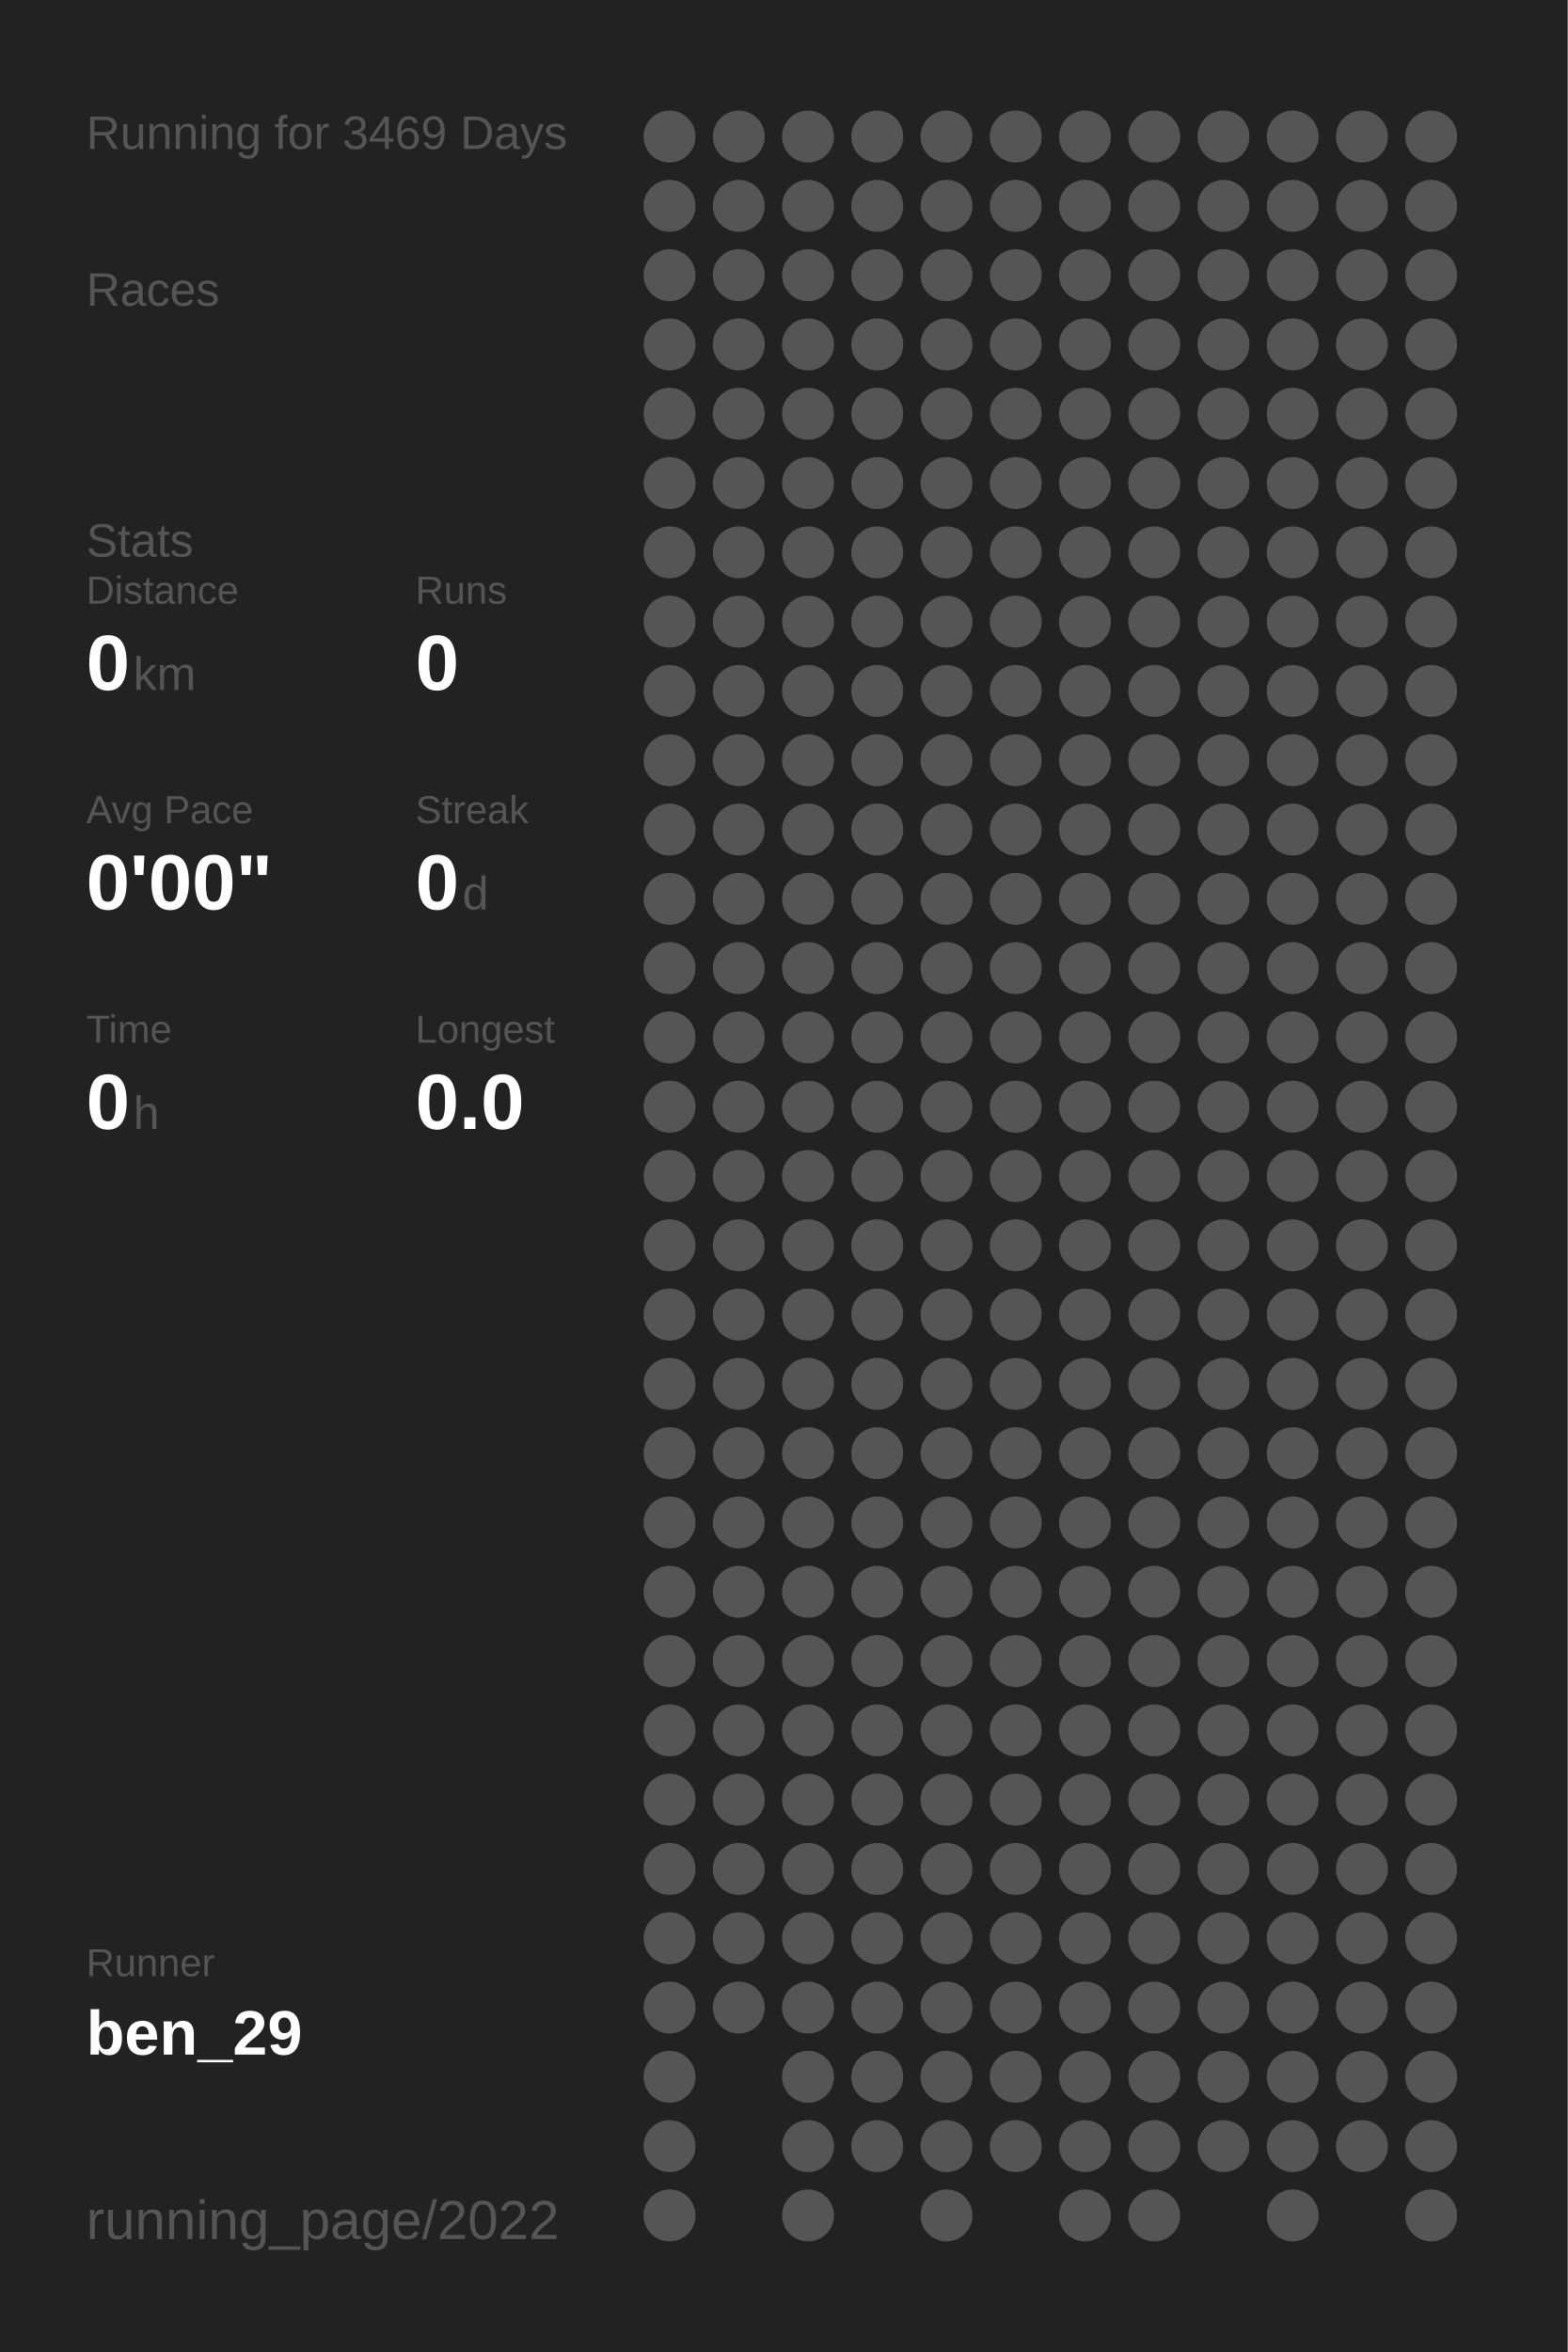
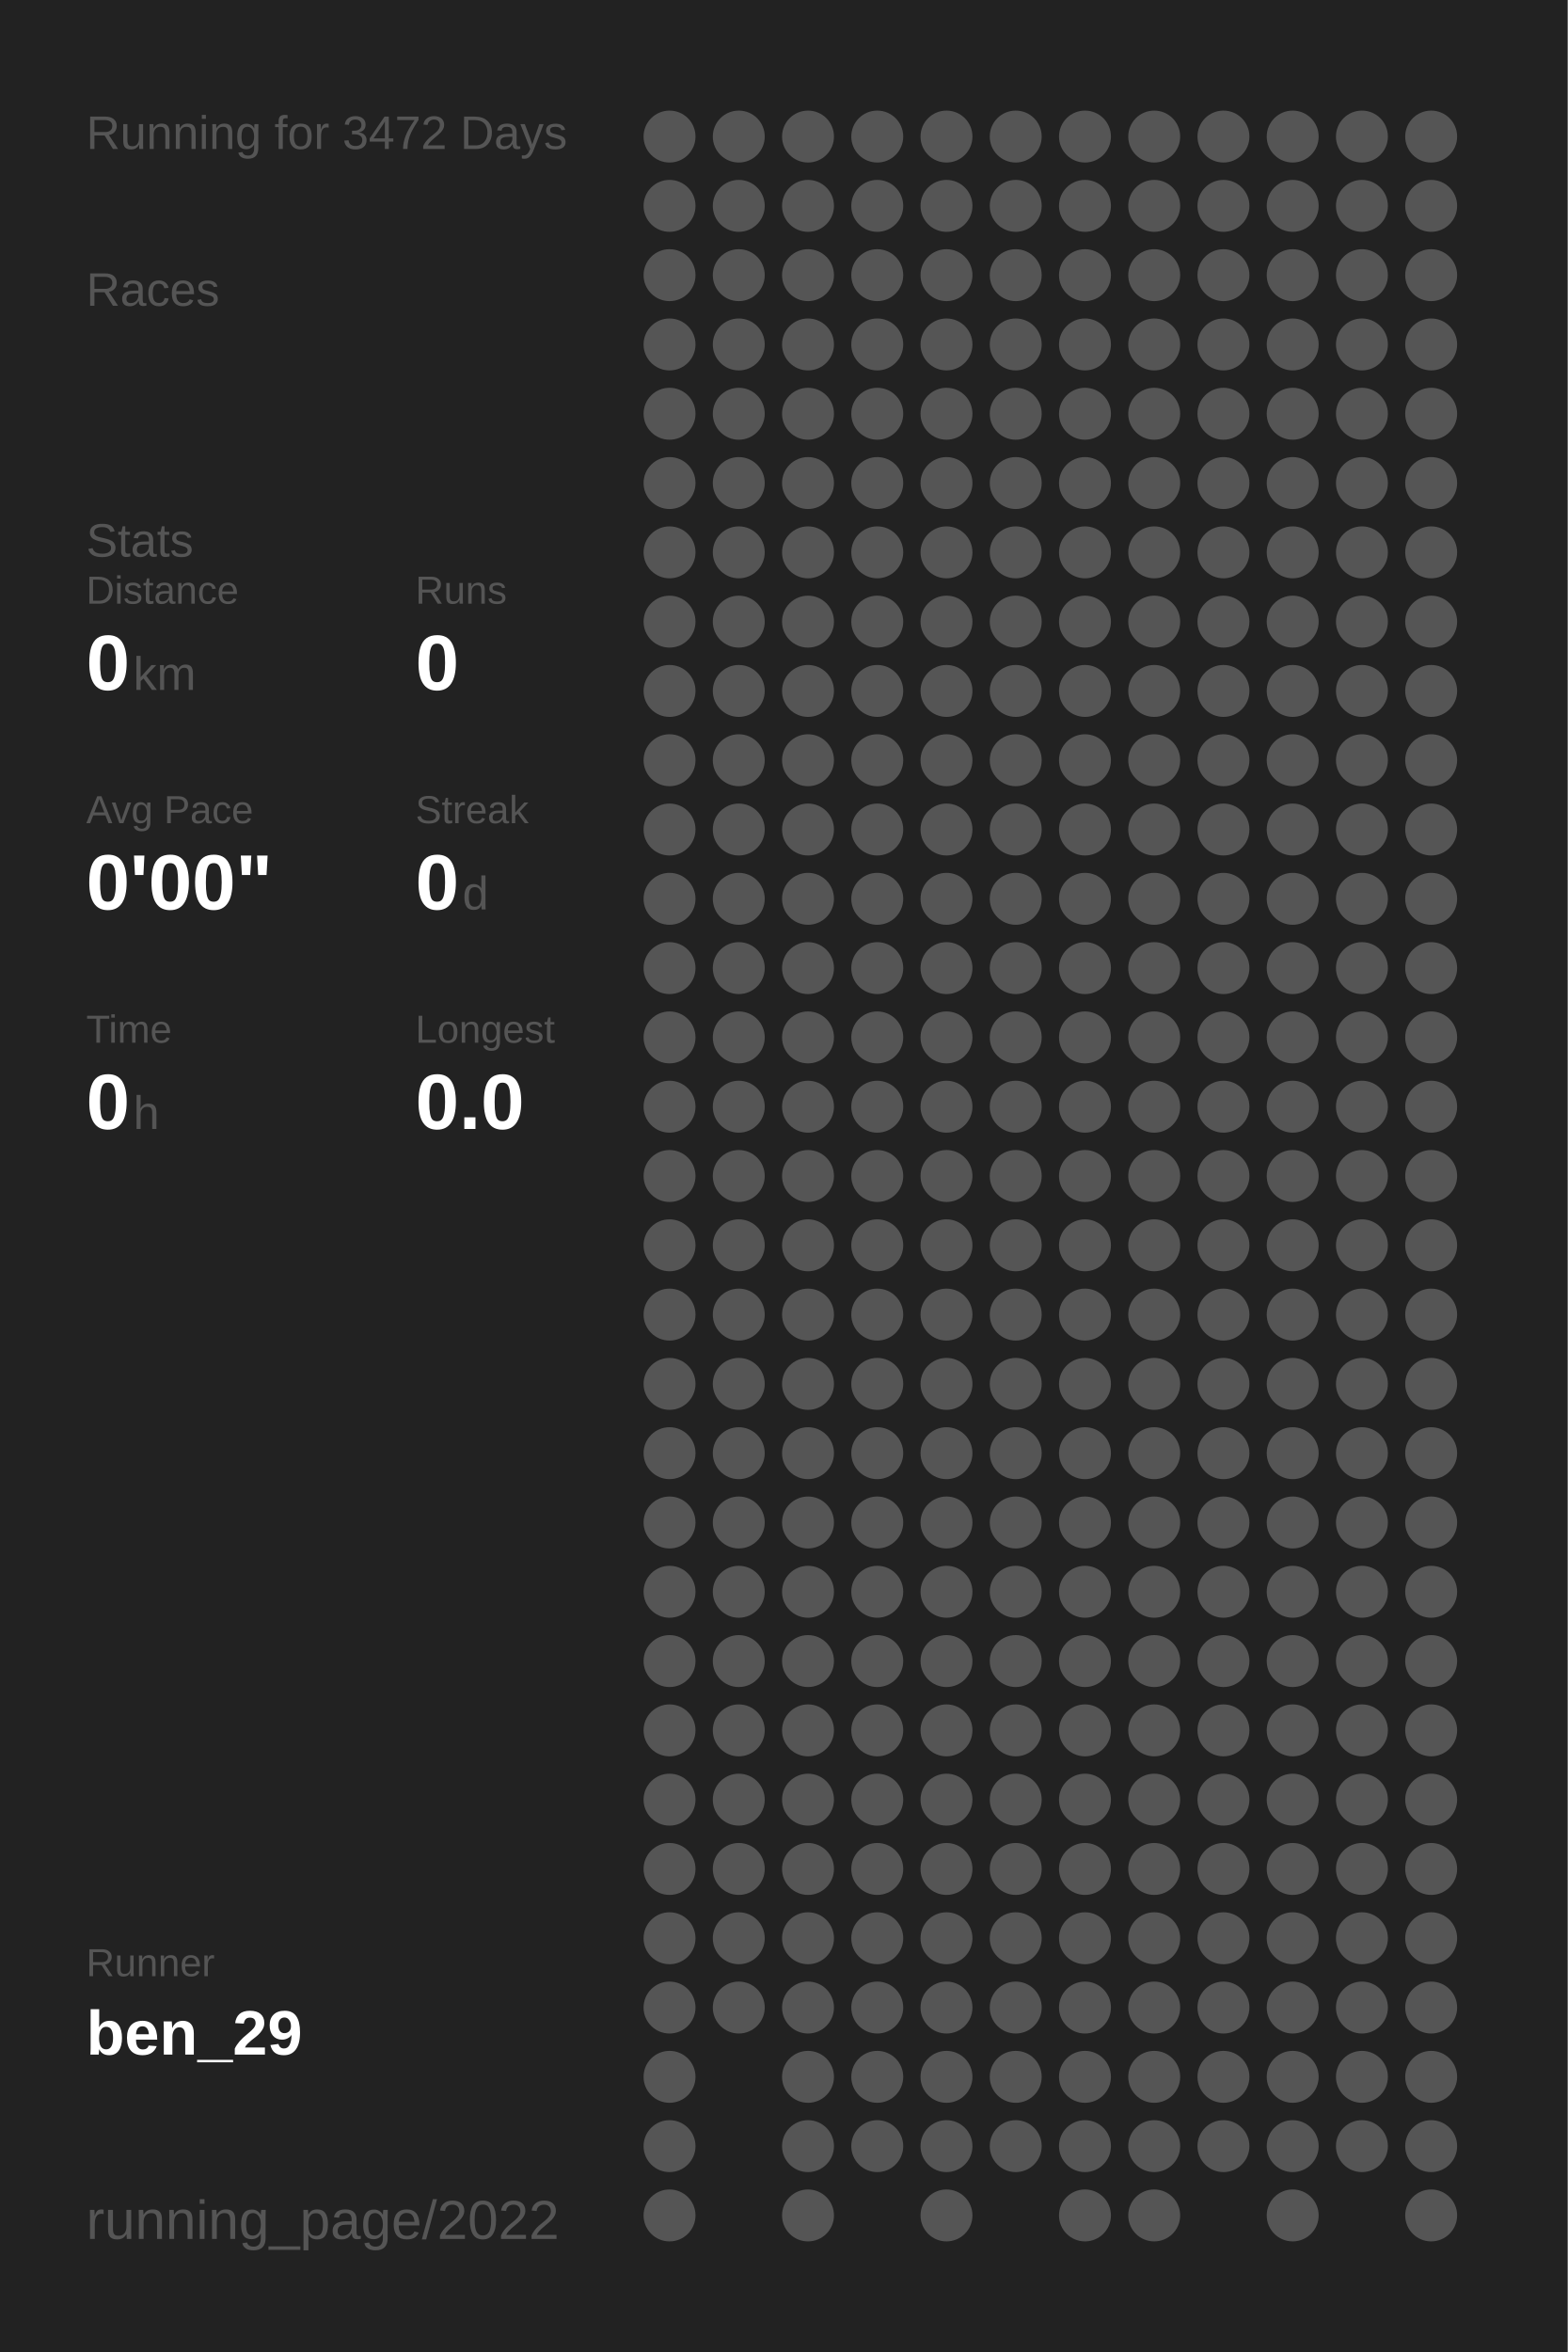
<svg xmlns="http://www.w3.org/2000/svg" baseProfile="full" height="300mm" version="1.1" viewBox="0,0,200,300" width="200mm">
  <defs />
  <rect fill="#222222" height="300" width="200" x="0" y="0" />
-   <text fill="#555555" style="font-size:6px; font-family:Arial;" x="11" y="19">Running for 3469 Days</text>
+   <text fill="#555555" style="font-size:6px; font-family:Arial;" x="11" y="19">Running for 3472 Days</text>
  <text fill="#555555" style="font-size:6px; font-family:Arial;" x="11" y="39">Races</text>
  <text fill="#555555" style="font-size:6px; font-family:Arial;" x="11" y="71">Stats</text>
  <text fill="#555555" style="font-size:5px; font-family:Arial;" x="11" y="77">Distance</text>
  <text fill="#FFFFFF" style="font-size:10px; font-family:Arial; font-weight:bold;" x="11" y="88">0</text>
  <text fill="#555555" style="font-size:6px; font-family:Arial;" x="17" y="88">km</text>
  <text fill="#555555" style="font-size:5px; font-family:Arial;" x="53" y="77">Runs</text>
  <text fill="#FFFFFF" style="font-size:10px; font-family:Arial; font-weight:bold;" x="53" y="88">0</text>
  <text fill="#555555" style="font-size:5px; font-family:Arial;" x="11" y="105">Avg Pace</text>
  <text fill="#FFFFFF" style="font-size:10px; font-family:Arial; font-weight:bold;" x="11" y="116">0'00"</text>
  <text fill="#555555" style="font-size:5px; font-family:Arial;" x="53" y="105">Streak</text>
  <text fill="#FFFFFF" style="font-size:10px; font-family:Arial; font-weight:bold;" x="53" y="116">0</text>
  <text fill="#555555" style="font-size:6px; font-family:Arial;" x="59" y="116">d</text>
  <text fill="#555555" style="font-size:5px; font-family:Arial;" x="11" y="133">Time</text>
  <text fill="#FFFFFF" style="font-size:10px; font-family:Arial; font-weight:bold;" x="11" y="144">0</text>
  <text fill="#555555" style="font-size:6px; font-family:Arial;" x="17" y="144">h</text>
  <text fill="#555555" style="font-size:5px; font-family:Arial;" x="53" y="133">Longest</text>
  <text fill="#FFFFFF" style="font-size:10px; font-family:Arial; font-weight:bold;" x="53" y="144">0.0</text>
  <text fill="#555555" style="font-size:5px; font-family:Arial;" x="11" y="252.065">Runner</text>
  <text fill="#FFFFFF" style="font-size:8px; font-family:Arial; font-weight:bold;" x="11" y="262.065">ben_29</text>
  <text fill="#555555" style="font-size:7px; font-family:Arial;" x="11" y="285.581">running_page/2022</text>
  <circle cx="85.417" cy="17.419" fill="#555555" r="3.312" />
  <circle cx="85.417" cy="26.258" fill="#555555" r="3.312" />
  <circle cx="85.417" cy="35.097" fill="#555555" r="3.312" />
  <circle cx="85.417" cy="43.935" fill="#555555" r="3.312" />
  <circle cx="85.417" cy="52.774" fill="#555555" r="3.312" />
  <circle cx="85.417" cy="61.613" fill="#555555" r="3.312" />
  <circle cx="85.417" cy="70.452" fill="#555555" r="3.312" />
  <circle cx="85.417" cy="79.29" fill="#555555" r="3.312" />
  <circle cx="85.417" cy="88.129" fill="#555555" r="3.312" />
  <circle cx="85.417" cy="96.968" fill="#555555" r="3.312" />
  <circle cx="85.417" cy="105.806" fill="#555555" r="3.312" />
  <circle cx="85.417" cy="114.645" fill="#555555" r="3.312" />
  <circle cx="85.417" cy="123.484" fill="#555555" r="3.312" />
  <circle cx="85.417" cy="132.323" fill="#555555" r="3.312" />
  <circle cx="85.417" cy="141.161" fill="#555555" r="3.312" />
  <circle cx="85.417" cy="150" fill="#555555" r="3.312" />
  <circle cx="85.417" cy="158.839" fill="#555555" r="3.312" />
  <circle cx="85.417" cy="167.677" fill="#555555" r="3.312" />
  <circle cx="85.417" cy="176.516" fill="#555555" r="3.312" />
  <circle cx="85.417" cy="185.355" fill="#555555" r="3.312" />
  <circle cx="85.417" cy="194.194" fill="#555555" r="3.312" />
  <circle cx="85.417" cy="203.032" fill="#555555" r="3.312" />
  <circle cx="85.417" cy="211.871" fill="#555555" r="3.312" />
  <circle cx="85.417" cy="220.71" fill="#555555" r="3.312" />
  <circle cx="85.417" cy="229.548" fill="#555555" r="3.312" />
  <circle cx="85.417" cy="238.387" fill="#555555" r="3.312" />
  <circle cx="85.417" cy="247.226" fill="#555555" r="3.312" />
  <circle cx="85.417" cy="256.065" fill="#555555" r="3.312" />
  <circle cx="85.417" cy="264.903" fill="#555555" r="3.312" />
  <circle cx="85.417" cy="273.742" fill="#555555" r="3.312" />
  <circle cx="85.417" cy="282.581" fill="#555555" r="3.312" />
  <circle cx="94.25" cy="17.419" fill="#555555" r="3.312" />
  <circle cx="94.25" cy="26.258" fill="#555555" r="3.312" />
  <circle cx="94.25" cy="35.097" fill="#555555" r="3.312" />
  <circle cx="94.25" cy="43.935" fill="#555555" r="3.312" />
  <circle cx="94.25" cy="52.774" fill="#555555" r="3.312" />
  <circle cx="94.25" cy="61.613" fill="#555555" r="3.312" />
  <circle cx="94.25" cy="70.452" fill="#555555" r="3.312" />
  <circle cx="94.25" cy="79.29" fill="#555555" r="3.312" />
  <circle cx="94.25" cy="88.129" fill="#555555" r="3.312" />
  <circle cx="94.25" cy="96.968" fill="#555555" r="3.312" />
  <circle cx="94.25" cy="105.806" fill="#555555" r="3.312" />
  <circle cx="94.25" cy="114.645" fill="#555555" r="3.312" />
  <circle cx="94.25" cy="123.484" fill="#555555" r="3.312" />
  <circle cx="94.25" cy="132.323" fill="#555555" r="3.312" />
  <circle cx="94.25" cy="141.161" fill="#555555" r="3.312" />
  <circle cx="94.25" cy="150" fill="#555555" r="3.312" />
  <circle cx="94.25" cy="158.839" fill="#555555" r="3.312" />
  <circle cx="94.25" cy="167.677" fill="#555555" r="3.312" />
  <circle cx="94.25" cy="176.516" fill="#555555" r="3.312" />
  <circle cx="94.25" cy="185.355" fill="#555555" r="3.312" />
  <circle cx="94.25" cy="194.194" fill="#555555" r="3.312" />
  <circle cx="94.25" cy="203.032" fill="#555555" r="3.312" />
  <circle cx="94.25" cy="211.871" fill="#555555" r="3.312" />
  <circle cx="94.25" cy="220.71" fill="#555555" r="3.312" />
  <circle cx="94.25" cy="229.548" fill="#555555" r="3.312" />
  <circle cx="94.25" cy="238.387" fill="#555555" r="3.312" />
  <circle cx="94.25" cy="247.226" fill="#555555" r="3.312" />
  <circle cx="94.25" cy="256.065" fill="#555555" r="3.312" />
  <circle cx="103.083" cy="17.419" fill="#555555" r="3.312" />
  <circle cx="103.083" cy="26.258" fill="#555555" r="3.312" />
  <circle cx="103.083" cy="35.097" fill="#555555" r="3.312" />
  <circle cx="103.083" cy="43.935" fill="#555555" r="3.312" />
  <circle cx="103.083" cy="52.774" fill="#555555" r="3.312" />
  <circle cx="103.083" cy="61.613" fill="#555555" r="3.312" />
  <circle cx="103.083" cy="70.452" fill="#555555" r="3.312" />
  <circle cx="103.083" cy="79.29" fill="#555555" r="3.312" />
  <circle cx="103.083" cy="88.129" fill="#555555" r="3.312" />
  <circle cx="103.083" cy="96.968" fill="#555555" r="3.312" />
  <circle cx="103.083" cy="105.806" fill="#555555" r="3.312" />
  <circle cx="103.083" cy="114.645" fill="#555555" r="3.312" />
  <circle cx="103.083" cy="123.484" fill="#555555" r="3.312" />
  <circle cx="103.083" cy="132.323" fill="#555555" r="3.312" />
  <circle cx="103.083" cy="141.161" fill="#555555" r="3.312" />
  <circle cx="103.083" cy="150" fill="#555555" r="3.312" />
  <circle cx="103.083" cy="158.839" fill="#555555" r="3.312" />
  <circle cx="103.083" cy="167.677" fill="#555555" r="3.312" />
  <circle cx="103.083" cy="176.516" fill="#555555" r="3.312" />
  <circle cx="103.083" cy="185.355" fill="#555555" r="3.312" />
  <circle cx="103.083" cy="194.194" fill="#555555" r="3.312" />
  <circle cx="103.083" cy="203.032" fill="#555555" r="3.312" />
  <circle cx="103.083" cy="211.871" fill="#555555" r="3.312" />
  <circle cx="103.083" cy="220.71" fill="#555555" r="3.312" />
  <circle cx="103.083" cy="229.548" fill="#555555" r="3.312" />
  <circle cx="103.083" cy="238.387" fill="#555555" r="3.312" />
  <circle cx="103.083" cy="247.226" fill="#555555" r="3.312" />
  <circle cx="103.083" cy="256.065" fill="#555555" r="3.312" />
  <circle cx="103.083" cy="264.903" fill="#555555" r="3.312" />
  <circle cx="103.083" cy="273.742" fill="#555555" r="3.312" />
  <circle cx="103.083" cy="282.581" fill="#555555" r="3.312" />
  <circle cx="111.917" cy="17.419" fill="#555555" r="3.312" />
  <circle cx="111.917" cy="26.258" fill="#555555" r="3.312" />
  <circle cx="111.917" cy="35.097" fill="#555555" r="3.312" />
  <circle cx="111.917" cy="43.935" fill="#555555" r="3.312" />
  <circle cx="111.917" cy="52.774" fill="#555555" r="3.312" />
  <circle cx="111.917" cy="61.613" fill="#555555" r="3.312" />
  <circle cx="111.917" cy="70.452" fill="#555555" r="3.312" />
  <circle cx="111.917" cy="79.29" fill="#555555" r="3.312" />
  <circle cx="111.917" cy="88.129" fill="#555555" r="3.312" />
  <circle cx="111.917" cy="96.968" fill="#555555" r="3.312" />
  <circle cx="111.917" cy="105.806" fill="#555555" r="3.312" />
  <circle cx="111.917" cy="114.645" fill="#555555" r="3.312" />
  <circle cx="111.917" cy="123.484" fill="#555555" r="3.312" />
  <circle cx="111.917" cy="132.323" fill="#555555" r="3.312" />
  <circle cx="111.917" cy="141.161" fill="#555555" r="3.312" />
  <circle cx="111.917" cy="150" fill="#555555" r="3.312" />
  <circle cx="111.917" cy="158.839" fill="#555555" r="3.312" />
  <circle cx="111.917" cy="167.677" fill="#555555" r="3.312" />
  <circle cx="111.917" cy="176.516" fill="#555555" r="3.312" />
  <circle cx="111.917" cy="185.355" fill="#555555" r="3.312" />
  <circle cx="111.917" cy="194.194" fill="#555555" r="3.312" />
  <circle cx="111.917" cy="203.032" fill="#555555" r="3.312" />
  <circle cx="111.917" cy="211.871" fill="#555555" r="3.312" />
  <circle cx="111.917" cy="220.71" fill="#555555" r="3.312" />
  <circle cx="111.917" cy="229.548" fill="#555555" r="3.312" />
  <circle cx="111.917" cy="238.387" fill="#555555" r="3.312" />
  <circle cx="111.917" cy="247.226" fill="#555555" r="3.312" />
  <circle cx="111.917" cy="256.065" fill="#555555" r="3.312" />
  <circle cx="111.917" cy="264.903" fill="#555555" r="3.312" />
  <circle cx="111.917" cy="273.742" fill="#555555" r="3.312" />
  <circle cx="120.75" cy="17.419" fill="#555555" r="3.312" />
  <circle cx="120.75" cy="26.258" fill="#555555" r="3.312" />
  <circle cx="120.75" cy="35.097" fill="#555555" r="3.312" />
  <circle cx="120.75" cy="43.935" fill="#555555" r="3.312" />
  <circle cx="120.75" cy="52.774" fill="#555555" r="3.312" />
  <circle cx="120.75" cy="61.613" fill="#555555" r="3.312" />
  <circle cx="120.75" cy="70.452" fill="#555555" r="3.312" />
  <circle cx="120.75" cy="79.29" fill="#555555" r="3.312" />
  <circle cx="120.75" cy="88.129" fill="#555555" r="3.312" />
  <circle cx="120.75" cy="96.968" fill="#555555" r="3.312" />
  <circle cx="120.75" cy="105.806" fill="#555555" r="3.312" />
  <circle cx="120.75" cy="114.645" fill="#555555" r="3.312" />
  <circle cx="120.75" cy="123.484" fill="#555555" r="3.312" />
  <circle cx="120.75" cy="132.323" fill="#555555" r="3.312" />
  <circle cx="120.75" cy="141.161" fill="#555555" r="3.312" />
  <circle cx="120.75" cy="150" fill="#555555" r="3.312" />
  <circle cx="120.75" cy="158.839" fill="#555555" r="3.312" />
  <circle cx="120.75" cy="167.677" fill="#555555" r="3.312" />
  <circle cx="120.75" cy="176.516" fill="#555555" r="3.312" />
  <circle cx="120.75" cy="185.355" fill="#555555" r="3.312" />
  <circle cx="120.75" cy="194.194" fill="#555555" r="3.312" />
  <circle cx="120.75" cy="203.032" fill="#555555" r="3.312" />
  <circle cx="120.75" cy="211.871" fill="#555555" r="3.312" />
  <circle cx="120.75" cy="220.71" fill="#555555" r="3.312" />
  <circle cx="120.75" cy="229.548" fill="#555555" r="3.312" />
  <circle cx="120.75" cy="238.387" fill="#555555" r="3.312" />
  <circle cx="120.75" cy="247.226" fill="#555555" r="3.312" />
  <circle cx="120.75" cy="256.065" fill="#555555" r="3.312" />
  <circle cx="120.75" cy="264.903" fill="#555555" r="3.312" />
  <circle cx="120.75" cy="273.742" fill="#555555" r="3.312" />
  <circle cx="120.75" cy="282.581" fill="#555555" r="3.312" />
  <circle cx="129.583" cy="17.419" fill="#555555" r="3.312" />
  <circle cx="129.583" cy="26.258" fill="#555555" r="3.312" />
  <circle cx="129.583" cy="35.097" fill="#555555" r="3.312" />
  <circle cx="129.583" cy="43.935" fill="#555555" r="3.312" />
  <circle cx="129.583" cy="52.774" fill="#555555" r="3.312" />
  <circle cx="129.583" cy="61.613" fill="#555555" r="3.312" />
  <circle cx="129.583" cy="70.452" fill="#555555" r="3.312" />
  <circle cx="129.583" cy="79.29" fill="#555555" r="3.312" />
  <circle cx="129.583" cy="88.129" fill="#555555" r="3.312" />
  <circle cx="129.583" cy="96.968" fill="#555555" r="3.312" />
  <circle cx="129.583" cy="105.806" fill="#555555" r="3.312" />
  <circle cx="129.583" cy="114.645" fill="#555555" r="3.312" />
  <circle cx="129.583" cy="123.484" fill="#555555" r="3.312" />
  <circle cx="129.583" cy="132.323" fill="#555555" r="3.312" />
  <circle cx="129.583" cy="141.161" fill="#555555" r="3.312" />
  <circle cx="129.583" cy="150" fill="#555555" r="3.312" />
  <circle cx="129.583" cy="158.839" fill="#555555" r="3.312" />
  <circle cx="129.583" cy="167.677" fill="#555555" r="3.312" />
  <circle cx="129.583" cy="176.516" fill="#555555" r="3.312" />
  <circle cx="129.583" cy="185.355" fill="#555555" r="3.312" />
  <circle cx="129.583" cy="194.194" fill="#555555" r="3.312" />
  <circle cx="129.583" cy="203.032" fill="#555555" r="3.312" />
  <circle cx="129.583" cy="211.871" fill="#555555" r="3.312" />
  <circle cx="129.583" cy="220.71" fill="#555555" r="3.312" />
  <circle cx="129.583" cy="229.548" fill="#555555" r="3.312" />
  <circle cx="129.583" cy="238.387" fill="#555555" r="3.312" />
  <circle cx="129.583" cy="247.226" fill="#555555" r="3.312" />
  <circle cx="129.583" cy="256.065" fill="#555555" r="3.312" />
  <circle cx="129.583" cy="264.903" fill="#555555" r="3.312" />
  <circle cx="129.583" cy="273.742" fill="#555555" r="3.312" />
  <circle cx="138.417" cy="17.419" fill="#555555" r="3.312" />
  <circle cx="138.417" cy="26.258" fill="#555555" r="3.312" />
  <circle cx="138.417" cy="35.097" fill="#555555" r="3.312" />
  <circle cx="138.417" cy="43.935" fill="#555555" r="3.312" />
  <circle cx="138.417" cy="52.774" fill="#555555" r="3.312" />
  <circle cx="138.417" cy="61.613" fill="#555555" r="3.312" />
  <circle cx="138.417" cy="70.452" fill="#555555" r="3.312" />
  <circle cx="138.417" cy="79.29" fill="#555555" r="3.312" />
  <circle cx="138.417" cy="88.129" fill="#555555" r="3.312" />
  <circle cx="138.417" cy="96.968" fill="#555555" r="3.312" />
  <circle cx="138.417" cy="105.806" fill="#555555" r="3.312" />
  <circle cx="138.417" cy="114.645" fill="#555555" r="3.312" />
  <circle cx="138.417" cy="123.484" fill="#555555" r="3.312" />
  <circle cx="138.417" cy="132.323" fill="#555555" r="3.312" />
  <circle cx="138.417" cy="141.161" fill="#555555" r="3.312" />
  <circle cx="138.417" cy="150" fill="#555555" r="3.312" />
  <circle cx="138.417" cy="158.839" fill="#555555" r="3.312" />
  <circle cx="138.417" cy="167.677" fill="#555555" r="3.312" />
  <circle cx="138.417" cy="176.516" fill="#555555" r="3.312" />
  <circle cx="138.417" cy="185.355" fill="#555555" r="3.312" />
  <circle cx="138.417" cy="194.194" fill="#555555" r="3.312" />
  <circle cx="138.417" cy="203.032" fill="#555555" r="3.312" />
  <circle cx="138.417" cy="211.871" fill="#555555" r="3.312" />
  <circle cx="138.417" cy="220.71" fill="#555555" r="3.312" />
  <circle cx="138.417" cy="229.548" fill="#555555" r="3.312" />
  <circle cx="138.417" cy="238.387" fill="#555555" r="3.312" />
  <circle cx="138.417" cy="247.226" fill="#555555" r="3.312" />
  <circle cx="138.417" cy="256.065" fill="#555555" r="3.312" />
  <circle cx="138.417" cy="264.903" fill="#555555" r="3.312" />
  <circle cx="138.417" cy="273.742" fill="#555555" r="3.312" />
  <circle cx="138.417" cy="282.581" fill="#555555" r="3.312" />
  <circle cx="147.25" cy="17.419" fill="#555555" r="3.312" />
  <circle cx="147.25" cy="26.258" fill="#555555" r="3.312" />
  <circle cx="147.25" cy="35.097" fill="#555555" r="3.312" />
  <circle cx="147.25" cy="43.935" fill="#555555" r="3.312" />
  <circle cx="147.25" cy="52.774" fill="#555555" r="3.312" />
  <circle cx="147.25" cy="61.613" fill="#555555" r="3.312" />
  <circle cx="147.25" cy="70.452" fill="#555555" r="3.312" />
  <circle cx="147.25" cy="79.29" fill="#555555" r="3.312" />
  <circle cx="147.25" cy="88.129" fill="#555555" r="3.312" />
  <circle cx="147.25" cy="96.968" fill="#555555" r="3.312" />
  <circle cx="147.25" cy="105.806" fill="#555555" r="3.312" />
  <circle cx="147.25" cy="114.645" fill="#555555" r="3.312" />
  <circle cx="147.25" cy="123.484" fill="#555555" r="3.312" />
  <circle cx="147.25" cy="132.323" fill="#555555" r="3.312" />
  <circle cx="147.25" cy="141.161" fill="#555555" r="3.312" />
  <circle cx="147.25" cy="150" fill="#555555" r="3.312" />
  <circle cx="147.25" cy="158.839" fill="#555555" r="3.312" />
  <circle cx="147.25" cy="167.677" fill="#555555" r="3.312" />
  <circle cx="147.25" cy="176.516" fill="#555555" r="3.312" />
  <circle cx="147.25" cy="185.355" fill="#555555" r="3.312" />
  <circle cx="147.25" cy="194.194" fill="#555555" r="3.312" />
  <circle cx="147.25" cy="203.032" fill="#555555" r="3.312" />
  <circle cx="147.25" cy="211.871" fill="#555555" r="3.312" />
  <circle cx="147.25" cy="220.71" fill="#555555" r="3.312" />
  <circle cx="147.25" cy="229.548" fill="#555555" r="3.312" />
  <circle cx="147.25" cy="238.387" fill="#555555" r="3.312" />
  <circle cx="147.25" cy="247.226" fill="#555555" r="3.312" />
  <circle cx="147.25" cy="256.065" fill="#555555" r="3.312" />
  <circle cx="147.25" cy="264.903" fill="#555555" r="3.312" />
  <circle cx="147.25" cy="273.742" fill="#555555" r="3.312" />
  <circle cx="147.25" cy="282.581" fill="#555555" r="3.312" />
  <circle cx="156.083" cy="17.419" fill="#555555" r="3.312" />
  <circle cx="156.083" cy="26.258" fill="#555555" r="3.312" />
  <circle cx="156.083" cy="35.097" fill="#555555" r="3.312" />
  <circle cx="156.083" cy="43.935" fill="#555555" r="3.312" />
  <circle cx="156.083" cy="52.774" fill="#555555" r="3.312" />
  <circle cx="156.083" cy="61.613" fill="#555555" r="3.312" />
  <circle cx="156.083" cy="70.452" fill="#555555" r="3.312" />
  <circle cx="156.083" cy="79.29" fill="#555555" r="3.312" />
  <circle cx="156.083" cy="88.129" fill="#555555" r="3.312" />
  <circle cx="156.083" cy="96.968" fill="#555555" r="3.312" />
  <circle cx="156.083" cy="105.806" fill="#555555" r="3.312" />
  <circle cx="156.083" cy="114.645" fill="#555555" r="3.312" />
  <circle cx="156.083" cy="123.484" fill="#555555" r="3.312" />
  <circle cx="156.083" cy="132.323" fill="#555555" r="3.312" />
  <circle cx="156.083" cy="141.161" fill="#555555" r="3.312" />
  <circle cx="156.083" cy="150" fill="#555555" r="3.312" />
  <circle cx="156.083" cy="158.839" fill="#555555" r="3.312" />
  <circle cx="156.083" cy="167.677" fill="#555555" r="3.312" />
  <circle cx="156.083" cy="176.516" fill="#555555" r="3.312" />
  <circle cx="156.083" cy="185.355" fill="#555555" r="3.312" />
  <circle cx="156.083" cy="194.194" fill="#555555" r="3.312" />
  <circle cx="156.083" cy="203.032" fill="#555555" r="3.312" />
  <circle cx="156.083" cy="211.871" fill="#555555" r="3.312" />
  <circle cx="156.083" cy="220.71" fill="#555555" r="3.312" />
  <circle cx="156.083" cy="229.548" fill="#555555" r="3.312" />
  <circle cx="156.083" cy="238.387" fill="#555555" r="3.312" />
  <circle cx="156.083" cy="247.226" fill="#555555" r="3.312" />
  <circle cx="156.083" cy="256.065" fill="#555555" r="3.312" />
  <circle cx="156.083" cy="264.903" fill="#555555" r="3.312" />
  <circle cx="156.083" cy="273.742" fill="#555555" r="3.312" />
  <circle cx="164.917" cy="17.419" fill="#555555" r="3.312" />
  <circle cx="164.917" cy="26.258" fill="#555555" r="3.312" />
  <circle cx="164.917" cy="35.097" fill="#555555" r="3.312" />
  <circle cx="164.917" cy="43.935" fill="#555555" r="3.312" />
  <circle cx="164.917" cy="52.774" fill="#555555" r="3.312" />
  <circle cx="164.917" cy="61.613" fill="#555555" r="3.312" />
  <circle cx="164.917" cy="70.452" fill="#555555" r="3.312" />
  <circle cx="164.917" cy="79.29" fill="#555555" r="3.312" />
  <circle cx="164.917" cy="88.129" fill="#555555" r="3.312" />
  <circle cx="164.917" cy="96.968" fill="#555555" r="3.312" />
  <circle cx="164.917" cy="105.806" fill="#555555" r="3.312" />
  <circle cx="164.917" cy="114.645" fill="#555555" r="3.312" />
  <circle cx="164.917" cy="123.484" fill="#555555" r="3.312" />
  <circle cx="164.917" cy="132.323" fill="#555555" r="3.312" />
  <circle cx="164.917" cy="141.161" fill="#555555" r="3.312" />
  <circle cx="164.917" cy="150" fill="#555555" r="3.312" />
  <circle cx="164.917" cy="158.839" fill="#555555" r="3.312" />
  <circle cx="164.917" cy="167.677" fill="#555555" r="3.312" />
  <circle cx="164.917" cy="176.516" fill="#555555" r="3.312" />
  <circle cx="164.917" cy="185.355" fill="#555555" r="3.312" />
  <circle cx="164.917" cy="194.194" fill="#555555" r="3.312" />
  <circle cx="164.917" cy="203.032" fill="#555555" r="3.312" />
  <circle cx="164.917" cy="211.871" fill="#555555" r="3.312" />
  <circle cx="164.917" cy="220.71" fill="#555555" r="3.312" />
  <circle cx="164.917" cy="229.548" fill="#555555" r="3.312" />
  <circle cx="164.917" cy="238.387" fill="#555555" r="3.312" />
  <circle cx="164.917" cy="247.226" fill="#555555" r="3.312" />
  <circle cx="164.917" cy="256.065" fill="#555555" r="3.312" />
  <circle cx="164.917" cy="264.903" fill="#555555" r="3.312" />
  <circle cx="164.917" cy="273.742" fill="#555555" r="3.312" />
  <circle cx="164.917" cy="282.581" fill="#555555" r="3.312" />
  <circle cx="173.75" cy="17.419" fill="#555555" r="3.312" />
  <circle cx="173.75" cy="26.258" fill="#555555" r="3.312" />
  <circle cx="173.75" cy="35.097" fill="#555555" r="3.312" />
  <circle cx="173.75" cy="43.935" fill="#555555" r="3.312" />
  <circle cx="173.75" cy="52.774" fill="#555555" r="3.312" />
  <circle cx="173.75" cy="61.613" fill="#555555" r="3.312" />
  <circle cx="173.75" cy="70.452" fill="#555555" r="3.312" />
  <circle cx="173.75" cy="79.29" fill="#555555" r="3.312" />
  <circle cx="173.75" cy="88.129" fill="#555555" r="3.312" />
  <circle cx="173.75" cy="96.968" fill="#555555" r="3.312" />
  <circle cx="173.75" cy="105.806" fill="#555555" r="3.312" />
  <circle cx="173.75" cy="114.645" fill="#555555" r="3.312" />
  <circle cx="173.75" cy="123.484" fill="#555555" r="3.312" />
  <circle cx="173.75" cy="132.323" fill="#555555" r="3.312" />
  <circle cx="173.75" cy="141.161" fill="#555555" r="3.312" />
  <circle cx="173.75" cy="150" fill="#555555" r="3.312" />
  <circle cx="173.75" cy="158.839" fill="#555555" r="3.312" />
  <circle cx="173.75" cy="167.677" fill="#555555" r="3.312" />
  <circle cx="173.75" cy="176.516" fill="#555555" r="3.312" />
  <circle cx="173.75" cy="185.355" fill="#555555" r="3.312" />
  <circle cx="173.75" cy="194.194" fill="#555555" r="3.312" />
  <circle cx="173.75" cy="203.032" fill="#555555" r="3.312" />
  <circle cx="173.75" cy="211.871" fill="#555555" r="3.312" />
  <circle cx="173.75" cy="220.71" fill="#555555" r="3.312" />
  <circle cx="173.75" cy="229.548" fill="#555555" r="3.312" />
  <circle cx="173.75" cy="238.387" fill="#555555" r="3.312" />
  <circle cx="173.75" cy="247.226" fill="#555555" r="3.312" />
  <circle cx="173.75" cy="256.065" fill="#555555" r="3.312" />
  <circle cx="173.75" cy="264.903" fill="#555555" r="3.312" />
  <circle cx="173.75" cy="273.742" fill="#555555" r="3.312" />
  <circle cx="182.583" cy="17.419" fill="#555555" r="3.312" />
  <circle cx="182.583" cy="26.258" fill="#555555" r="3.312" />
  <circle cx="182.583" cy="35.097" fill="#555555" r="3.312" />
  <circle cx="182.583" cy="43.935" fill="#555555" r="3.312" />
  <circle cx="182.583" cy="52.774" fill="#555555" r="3.312" />
  <circle cx="182.583" cy="61.613" fill="#555555" r="3.312" />
  <circle cx="182.583" cy="70.452" fill="#555555" r="3.312" />
  <circle cx="182.583" cy="79.29" fill="#555555" r="3.312" />
  <circle cx="182.583" cy="88.129" fill="#555555" r="3.312" />
  <circle cx="182.583" cy="96.968" fill="#555555" r="3.312" />
  <circle cx="182.583" cy="105.806" fill="#555555" r="3.312" />
  <circle cx="182.583" cy="114.645" fill="#555555" r="3.312" />
  <circle cx="182.583" cy="123.484" fill="#555555" r="3.312" />
  <circle cx="182.583" cy="132.323" fill="#555555" r="3.312" />
  <circle cx="182.583" cy="141.161" fill="#555555" r="3.312" />
  <circle cx="182.583" cy="150" fill="#555555" r="3.312" />
  <circle cx="182.583" cy="158.839" fill="#555555" r="3.312" />
  <circle cx="182.583" cy="167.677" fill="#555555" r="3.312" />
  <circle cx="182.583" cy="176.516" fill="#555555" r="3.312" />
  <circle cx="182.583" cy="185.355" fill="#555555" r="3.312" />
  <circle cx="182.583" cy="194.194" fill="#555555" r="3.312" />
  <circle cx="182.583" cy="203.032" fill="#555555" r="3.312" />
  <circle cx="182.583" cy="211.871" fill="#555555" r="3.312" />
  <circle cx="182.583" cy="220.71" fill="#555555" r="3.312" />
  <circle cx="182.583" cy="229.548" fill="#555555" r="3.312" />
  <circle cx="182.583" cy="238.387" fill="#555555" r="3.312" />
  <circle cx="182.583" cy="247.226" fill="#555555" r="3.312" />
  <circle cx="182.583" cy="256.065" fill="#555555" r="3.312" />
  <circle cx="182.583" cy="264.903" fill="#555555" r="3.312" />
  <circle cx="182.583" cy="273.742" fill="#555555" r="3.312" />
  <circle cx="182.583" cy="282.581" fill="#555555" r="3.312" />
</svg>
